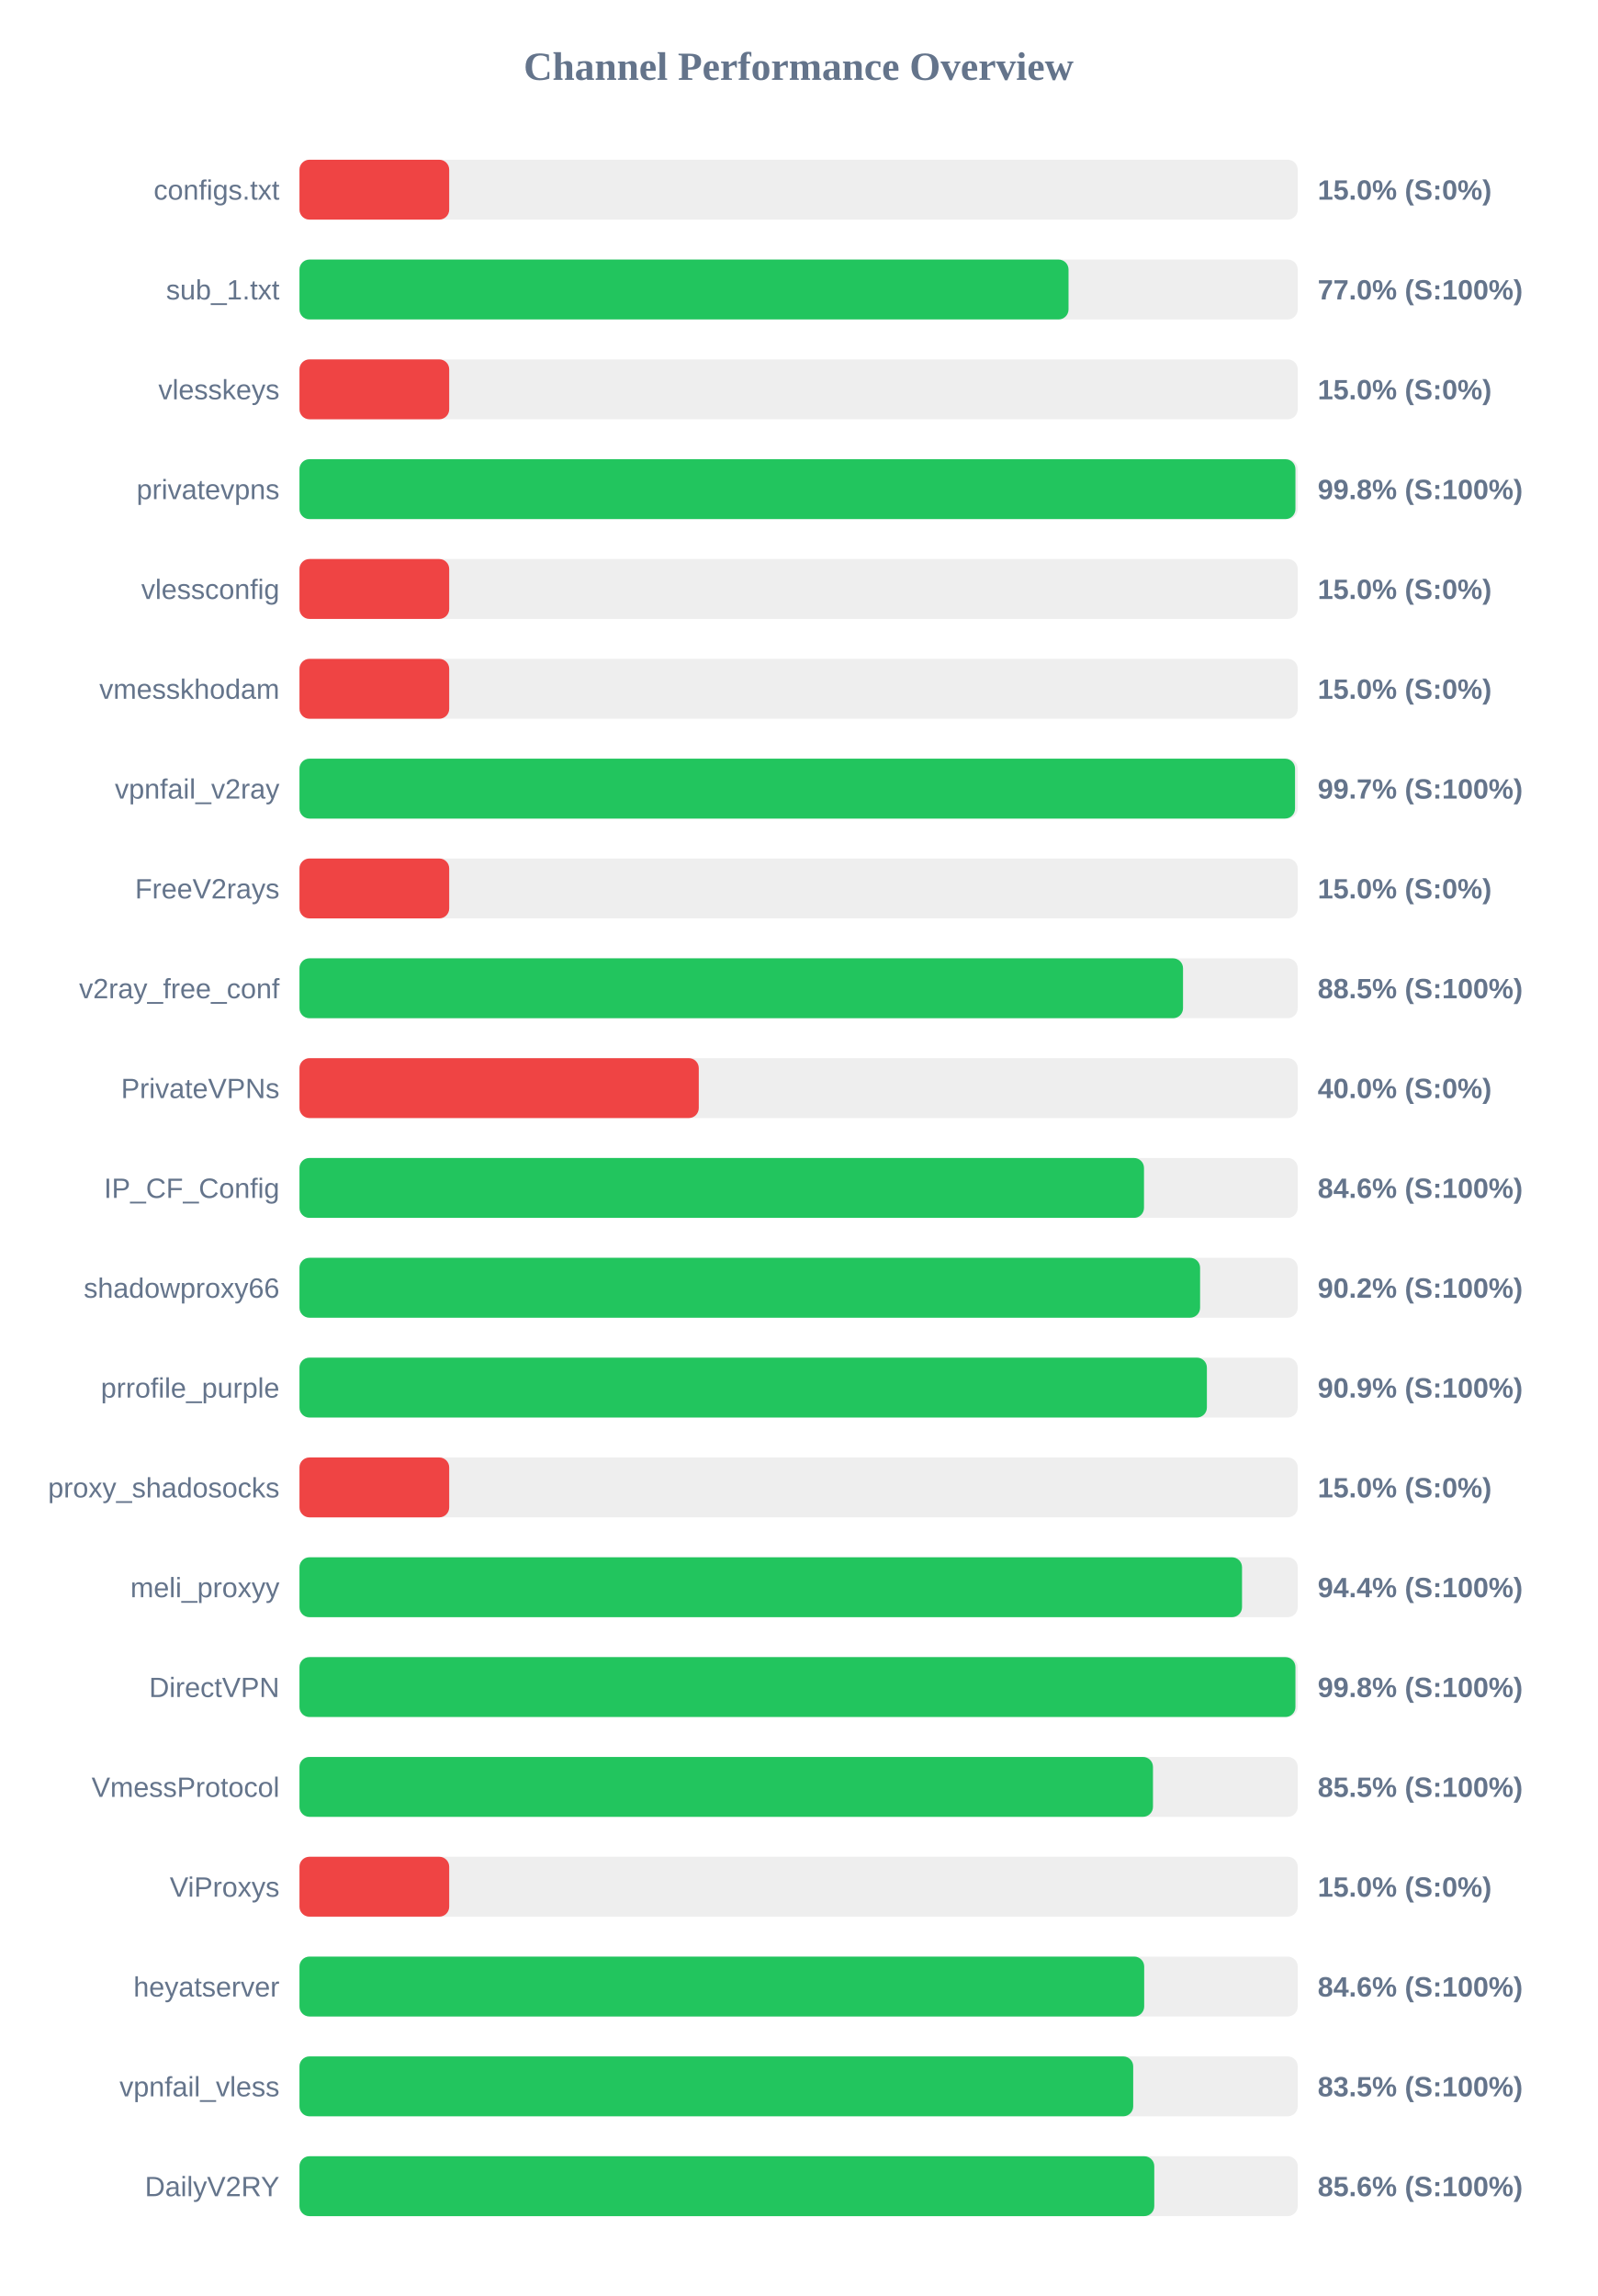
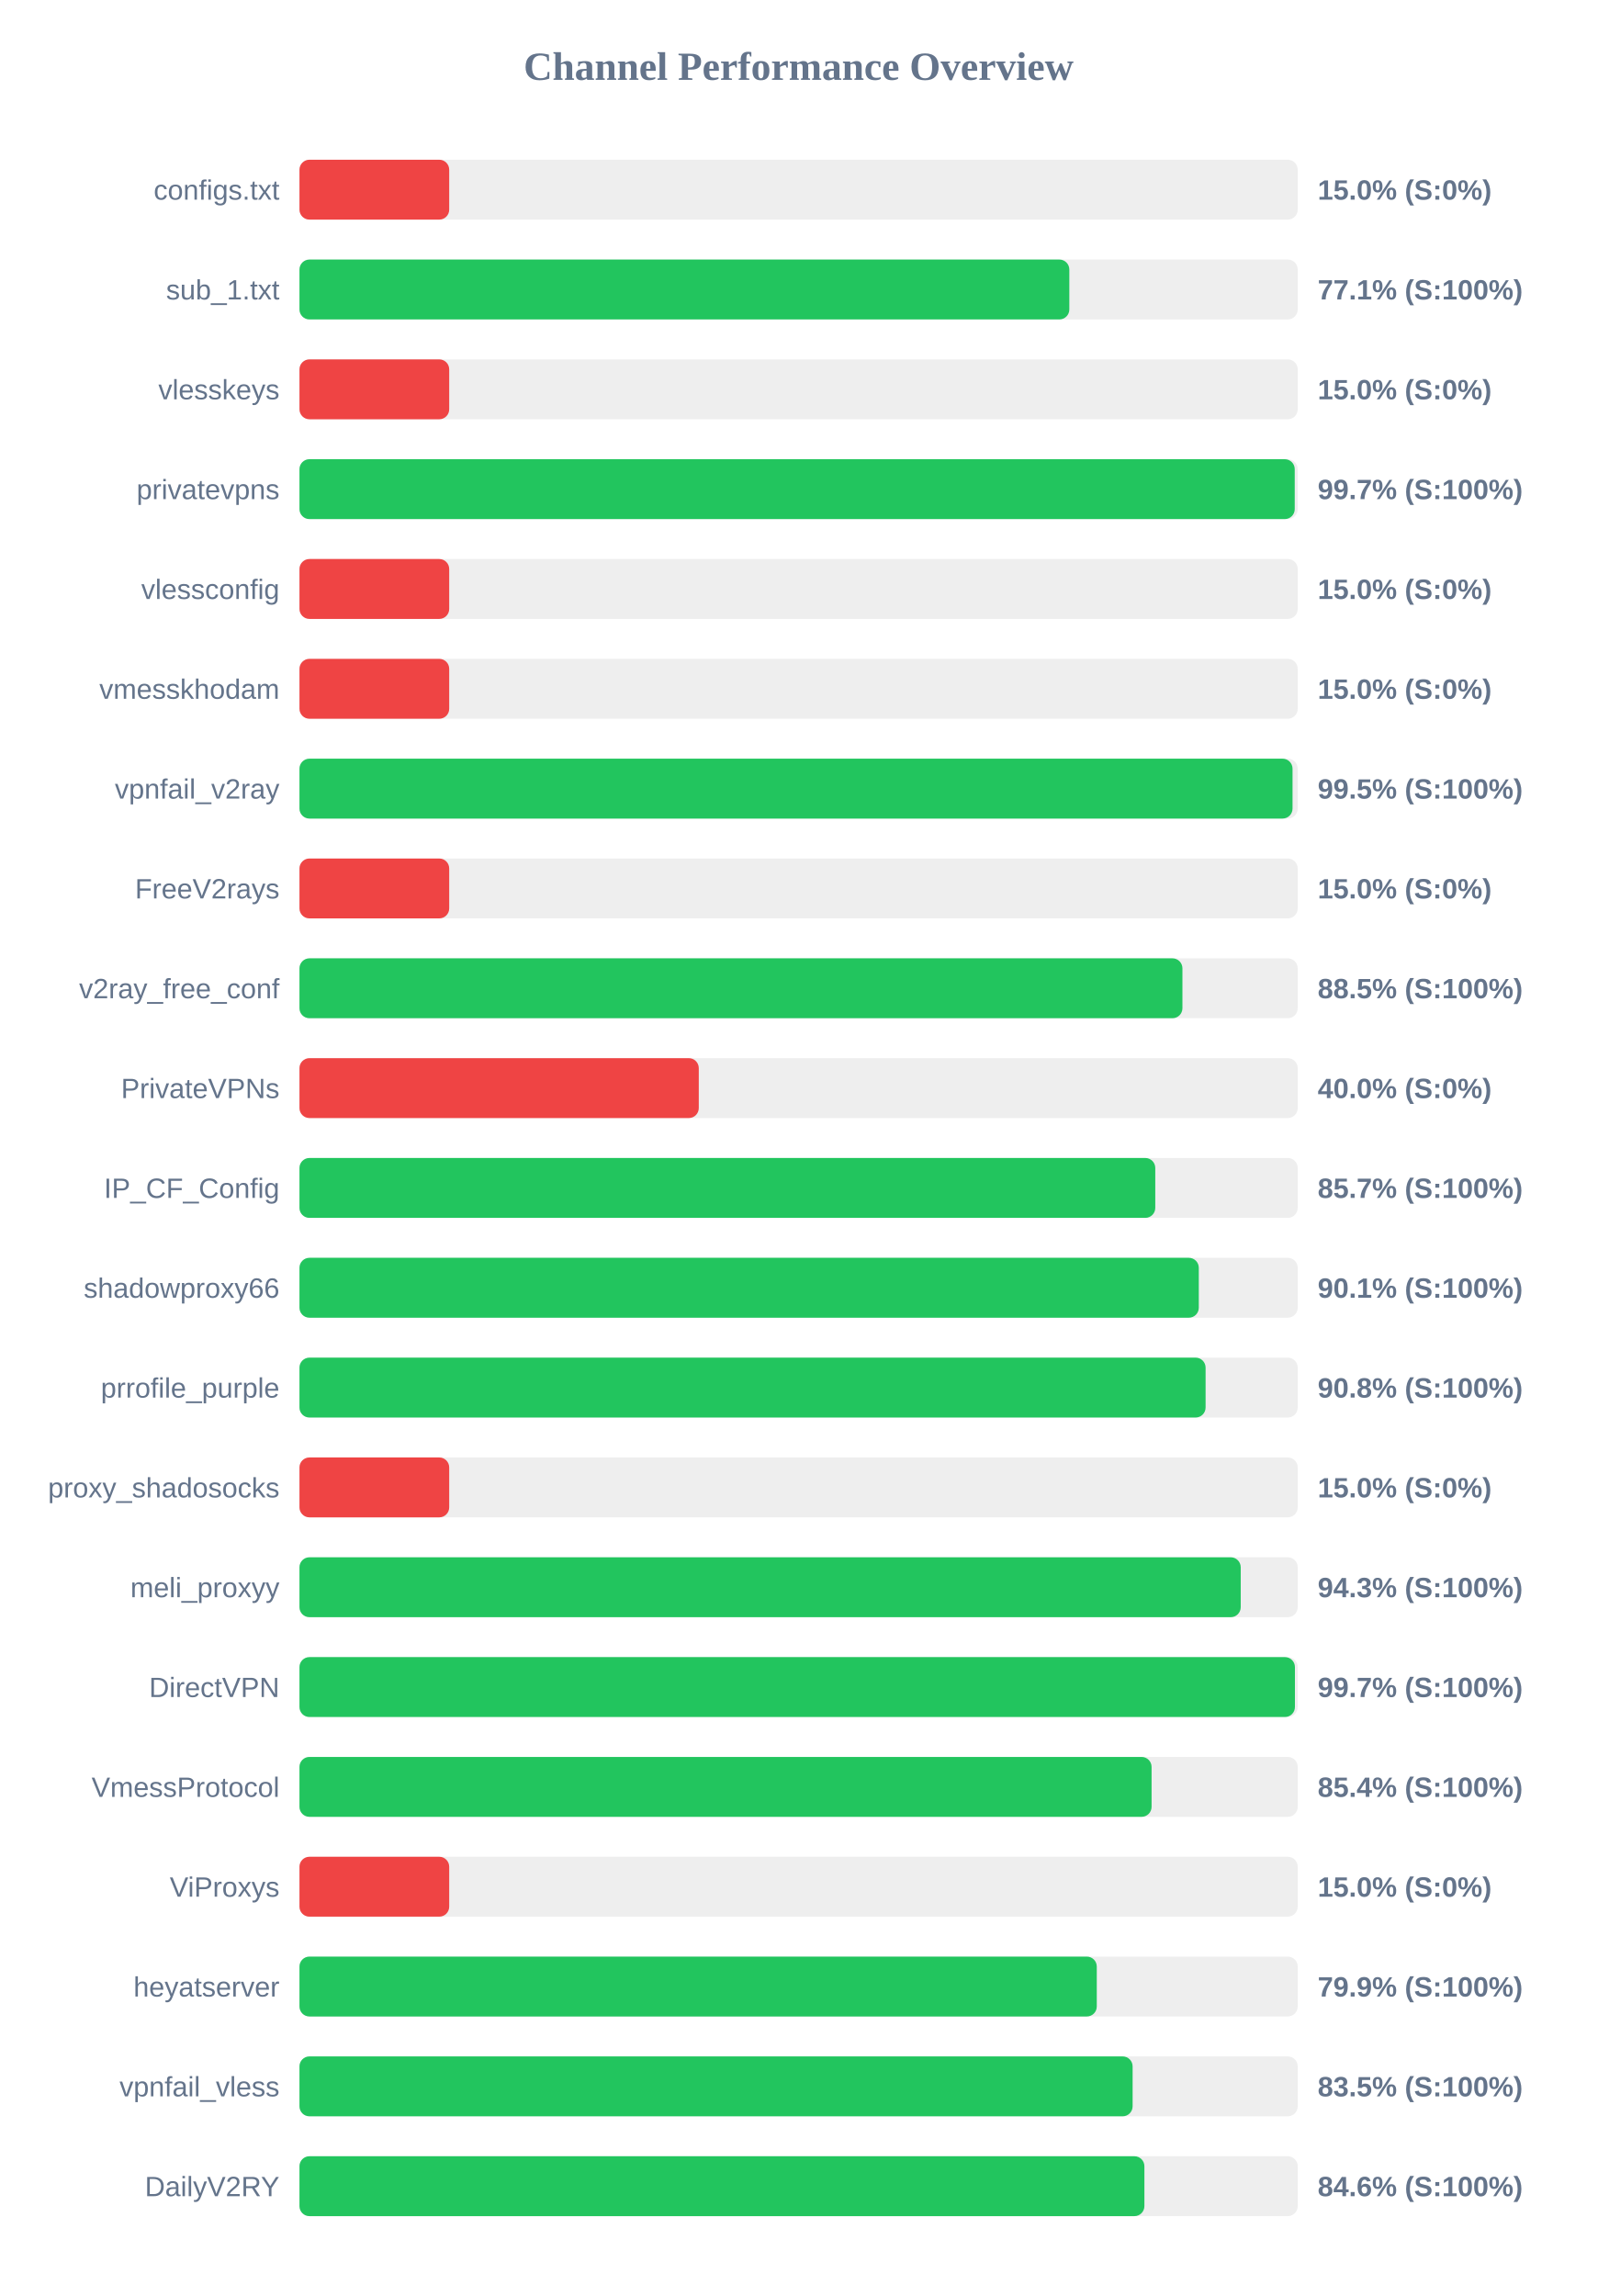
<svg xmlns="http://www.w3.org/2000/svg" width="800" height="1150" version="1.1">
  <style>
        .row { font: 14px Arial; fill: #64748b; }
        .score { font: bold 14px Arial; fill: #64748b; }
    </style>
  <text x="400" y="40" text-anchor="middle" font-size="20px" font-weight="bold" fill="#64748b">Channel Performance Overview</text>
  <rect x="150" y="80" width="500" height="30" fill="#eee" rx="5" />
  <rect x="150" y="80" width="75.0" height="30" fill="#ef4444" rx="5" />
  <text x="140" y="100" text-anchor="end" class="row">configs.txt</text>
  <text x="660" y="100" text-anchor="start" class="score">15.0% (S:0%)</text>
  <rect x="150" y="130" width="500" height="30" fill="#eee" rx="5" />
-   <rect x="150" y="130" width="385.2" height="30" fill="#22c55e" rx="5" />
+   <rect x="150" y="130" width="385.6" height="30" fill="#22c55e" rx="5" />
  <text x="140" y="150" text-anchor="end" class="row">sub_1.txt</text>
-   <text x="660" y="150" text-anchor="start" class="score">77.0% (S:100%)</text>
+   <text x="660" y="150" text-anchor="start" class="score">77.1% (S:100%)</text>
  <rect x="150" y="180" width="500" height="30" fill="#eee" rx="5" />
  <rect x="150" y="180" width="75.0" height="30" fill="#ef4444" rx="5" />
  <text x="140" y="200" text-anchor="end" class="row">vlesskeys</text>
  <text x="660" y="200" text-anchor="start" class="score">15.0% (S:0%)</text>
  <rect x="150" y="230" width="500" height="30" fill="#eee" rx="5" />
-   <rect x="150" y="230" width="498.85" height="30" fill="#22c55e" rx="5" />
+   <rect x="150" y="230" width="498.5" height="30" fill="#22c55e" rx="5" />
  <text x="140" y="250" text-anchor="end" class="row">privatevpns</text>
-   <text x="660" y="250" text-anchor="start" class="score">99.8% (S:100%)</text>
+   <text x="660" y="250" text-anchor="start" class="score">99.7% (S:100%)</text>
  <rect x="150" y="280" width="500" height="30" fill="#eee" rx="5" />
  <rect x="150" y="280" width="75.0" height="30" fill="#ef4444" rx="5" />
  <text x="140" y="300" text-anchor="end" class="row">vlessconfig</text>
  <text x="660" y="300" text-anchor="start" class="score">15.0% (S:0%)</text>
  <rect x="150" y="330" width="500" height="30" fill="#eee" rx="5" />
  <rect x="150" y="330" width="75.0" height="30" fill="#ef4444" rx="5" />
  <text x="140" y="350" text-anchor="end" class="row">vmesskhodam</text>
  <text x="660" y="350" text-anchor="start" class="score">15.0% (S:0%)</text>
  <rect x="150" y="380" width="500" height="30" fill="#eee" rx="5" />
-   <rect x="150" y="380" width="498.65" height="30" fill="#22c55e" rx="5" />
+   <rect x="150" y="380" width="497.4" height="30" fill="#22c55e" rx="5" />
  <text x="140" y="400" text-anchor="end" class="row">vpnfail_v2ray</text>
-   <text x="660" y="400" text-anchor="start" class="score">99.7% (S:100%)</text>
+   <text x="660" y="400" text-anchor="start" class="score">99.5% (S:100%)</text>
  <rect x="150" y="430" width="500" height="30" fill="#eee" rx="5" />
  <rect x="150" y="430" width="75.0" height="30" fill="#ef4444" rx="5" />
  <text x="140" y="450" text-anchor="end" class="row">FreeV2rays</text>
  <text x="660" y="450" text-anchor="start" class="score">15.0% (S:0%)</text>
  <rect x="150" y="480" width="500" height="30" fill="#eee" rx="5" />
-   <rect x="150" y="480" width="442.55" height="30" fill="#22c55e" rx="5" />
+   <rect x="150" y="480" width="442.25" height="30" fill="#22c55e" rx="5" />
  <text x="140" y="500" text-anchor="end" class="row">v2ray_free_conf</text>
  <text x="660" y="500" text-anchor="start" class="score">88.5% (S:100%)</text>
  <rect x="150" y="530" width="500" height="30" fill="#eee" rx="5" />
  <rect x="150" y="530" width="200.0" height="30" fill="#ef4444" rx="5" />
  <text x="140" y="550" text-anchor="end" class="row">PrivateVPNs</text>
  <text x="660" y="550" text-anchor="start" class="score">40.0% (S:0%)</text>
  <rect x="150" y="580" width="500" height="30" fill="#eee" rx="5" />
-   <rect x="150" y="580" width="423.0" height="30" fill="#22c55e" rx="5" />
+   <rect x="150" y="580" width="428.65" height="30" fill="#22c55e" rx="5" />
  <text x="140" y="600" text-anchor="end" class="row">IP_CF_Config</text>
-   <text x="660" y="600" text-anchor="start" class="score">84.6% (S:100%)</text>
+   <text x="660" y="600" text-anchor="start" class="score">85.7% (S:100%)</text>
  <rect x="150" y="630" width="500" height="30" fill="#eee" rx="5" />
-   <rect x="150" y="630" width="451.1" height="30" fill="#22c55e" rx="5" />
+   <rect x="150" y="630" width="450.45" height="30" fill="#22c55e" rx="5" />
  <text x="140" y="650" text-anchor="end" class="row">shadowproxy66</text>
-   <text x="660" y="650" text-anchor="start" class="score">90.2% (S:100%)</text>
+   <text x="660" y="650" text-anchor="start" class="score">90.1% (S:100%)</text>
  <rect x="150" y="680" width="500" height="30" fill="#eee" rx="5" />
-   <rect x="150" y="680" width="454.5" height="30" fill="#22c55e" rx="5" />
+   <rect x="150" y="680" width="453.85" height="30" fill="#22c55e" rx="5" />
  <text x="140" y="700" text-anchor="end" class="row">prrofile_purple</text>
-   <text x="660" y="700" text-anchor="start" class="score">90.9% (S:100%)</text>
+   <text x="660" y="700" text-anchor="start" class="score">90.8% (S:100%)</text>
  <rect x="150" y="730" width="500" height="30" fill="#eee" rx="5" />
  <rect x="150" y="730" width="75.0" height="30" fill="#ef4444" rx="5" />
  <text x="140" y="750" text-anchor="end" class="row">proxy_shadosocks</text>
  <text x="660" y="750" text-anchor="start" class="score">15.0% (S:0%)</text>
  <rect x="150" y="780" width="500" height="30" fill="#eee" rx="5" />
-   <rect x="150" y="780" width="472.1" height="30" fill="#22c55e" rx="5" />
+   <rect x="150" y="780" width="471.45" height="30" fill="#22c55e" rx="5" />
  <text x="140" y="800" text-anchor="end" class="row">meli_proxyy</text>
-   <text x="660" y="800" text-anchor="start" class="score">94.4% (S:100%)</text>
+   <text x="660" y="800" text-anchor="start" class="score">94.3% (S:100%)</text>
  <rect x="150" y="830" width="500" height="30" fill="#eee" rx="5" />
-   <rect x="150" y="830" width="498.85" height="30" fill="#22c55e" rx="5" />
+   <rect x="150" y="830" width="498.6" height="30" fill="#22c55e" rx="5" />
  <text x="140" y="850" text-anchor="end" class="row">DirectVPN</text>
-   <text x="660" y="850" text-anchor="start" class="score">99.8% (S:100%)</text>
+   <text x="660" y="850" text-anchor="start" class="score">99.7% (S:100%)</text>
  <rect x="150" y="880" width="500" height="30" fill="#eee" rx="5" />
-   <rect x="150" y="880" width="427.5" height="30" fill="#22c55e" rx="5" />
+   <rect x="150" y="880" width="426.8" height="30" fill="#22c55e" rx="5" />
  <text x="140" y="900" text-anchor="end" class="row">VmessProtocol</text>
-   <text x="660" y="900" text-anchor="start" class="score">85.5% (S:100%)</text>
+   <text x="660" y="900" text-anchor="start" class="score">85.4% (S:100%)</text>
  <rect x="150" y="930" width="500" height="30" fill="#eee" rx="5" />
  <rect x="150" y="930" width="75.0" height="30" fill="#ef4444" rx="5" />
  <text x="140" y="950" text-anchor="end" class="row">ViProxys</text>
  <text x="660" y="950" text-anchor="start" class="score">15.0% (S:0%)</text>
  <rect x="150" y="980" width="500" height="30" fill="#eee" rx="5" />
-   <rect x="150" y="980" width="423.1" height="30" fill="#22c55e" rx="5" />
+   <rect x="150" y="980" width="399.35" height="30" fill="#22c55e" rx="5" />
  <text x="140" y="1000" text-anchor="end" class="row">heyatserver</text>
-   <text x="660" y="1000" text-anchor="start" class="score">84.6% (S:100%)</text>
+   <text x="660" y="1000" text-anchor="start" class="score">79.9% (S:100%)</text>
  <rect x="150" y="1030" width="500" height="30" fill="#eee" rx="5" />
-   <rect x="150" y="1030" width="417.6" height="30" fill="#22c55e" rx="5" />
+   <rect x="150" y="1030" width="417.3" height="30" fill="#22c55e" rx="5" />
  <text x="140" y="1050" text-anchor="end" class="row">vpnfail_vless</text>
  <text x="660" y="1050" text-anchor="start" class="score">83.5% (S:100%)</text>
  <rect x="150" y="1080" width="500" height="30" fill="#eee" rx="5" />
-   <rect x="150" y="1080" width="428.15" height="30" fill="#22c55e" rx="5" />
+   <rect x="150" y="1080" width="423.2" height="30" fill="#22c55e" rx="5" />
  <text x="140" y="1100" text-anchor="end" class="row">DailyV2RY</text>
-   <text x="660" y="1100" text-anchor="start" class="score">85.6% (S:100%)</text>
+   <text x="660" y="1100" text-anchor="start" class="score">84.6% (S:100%)</text>
</svg>
